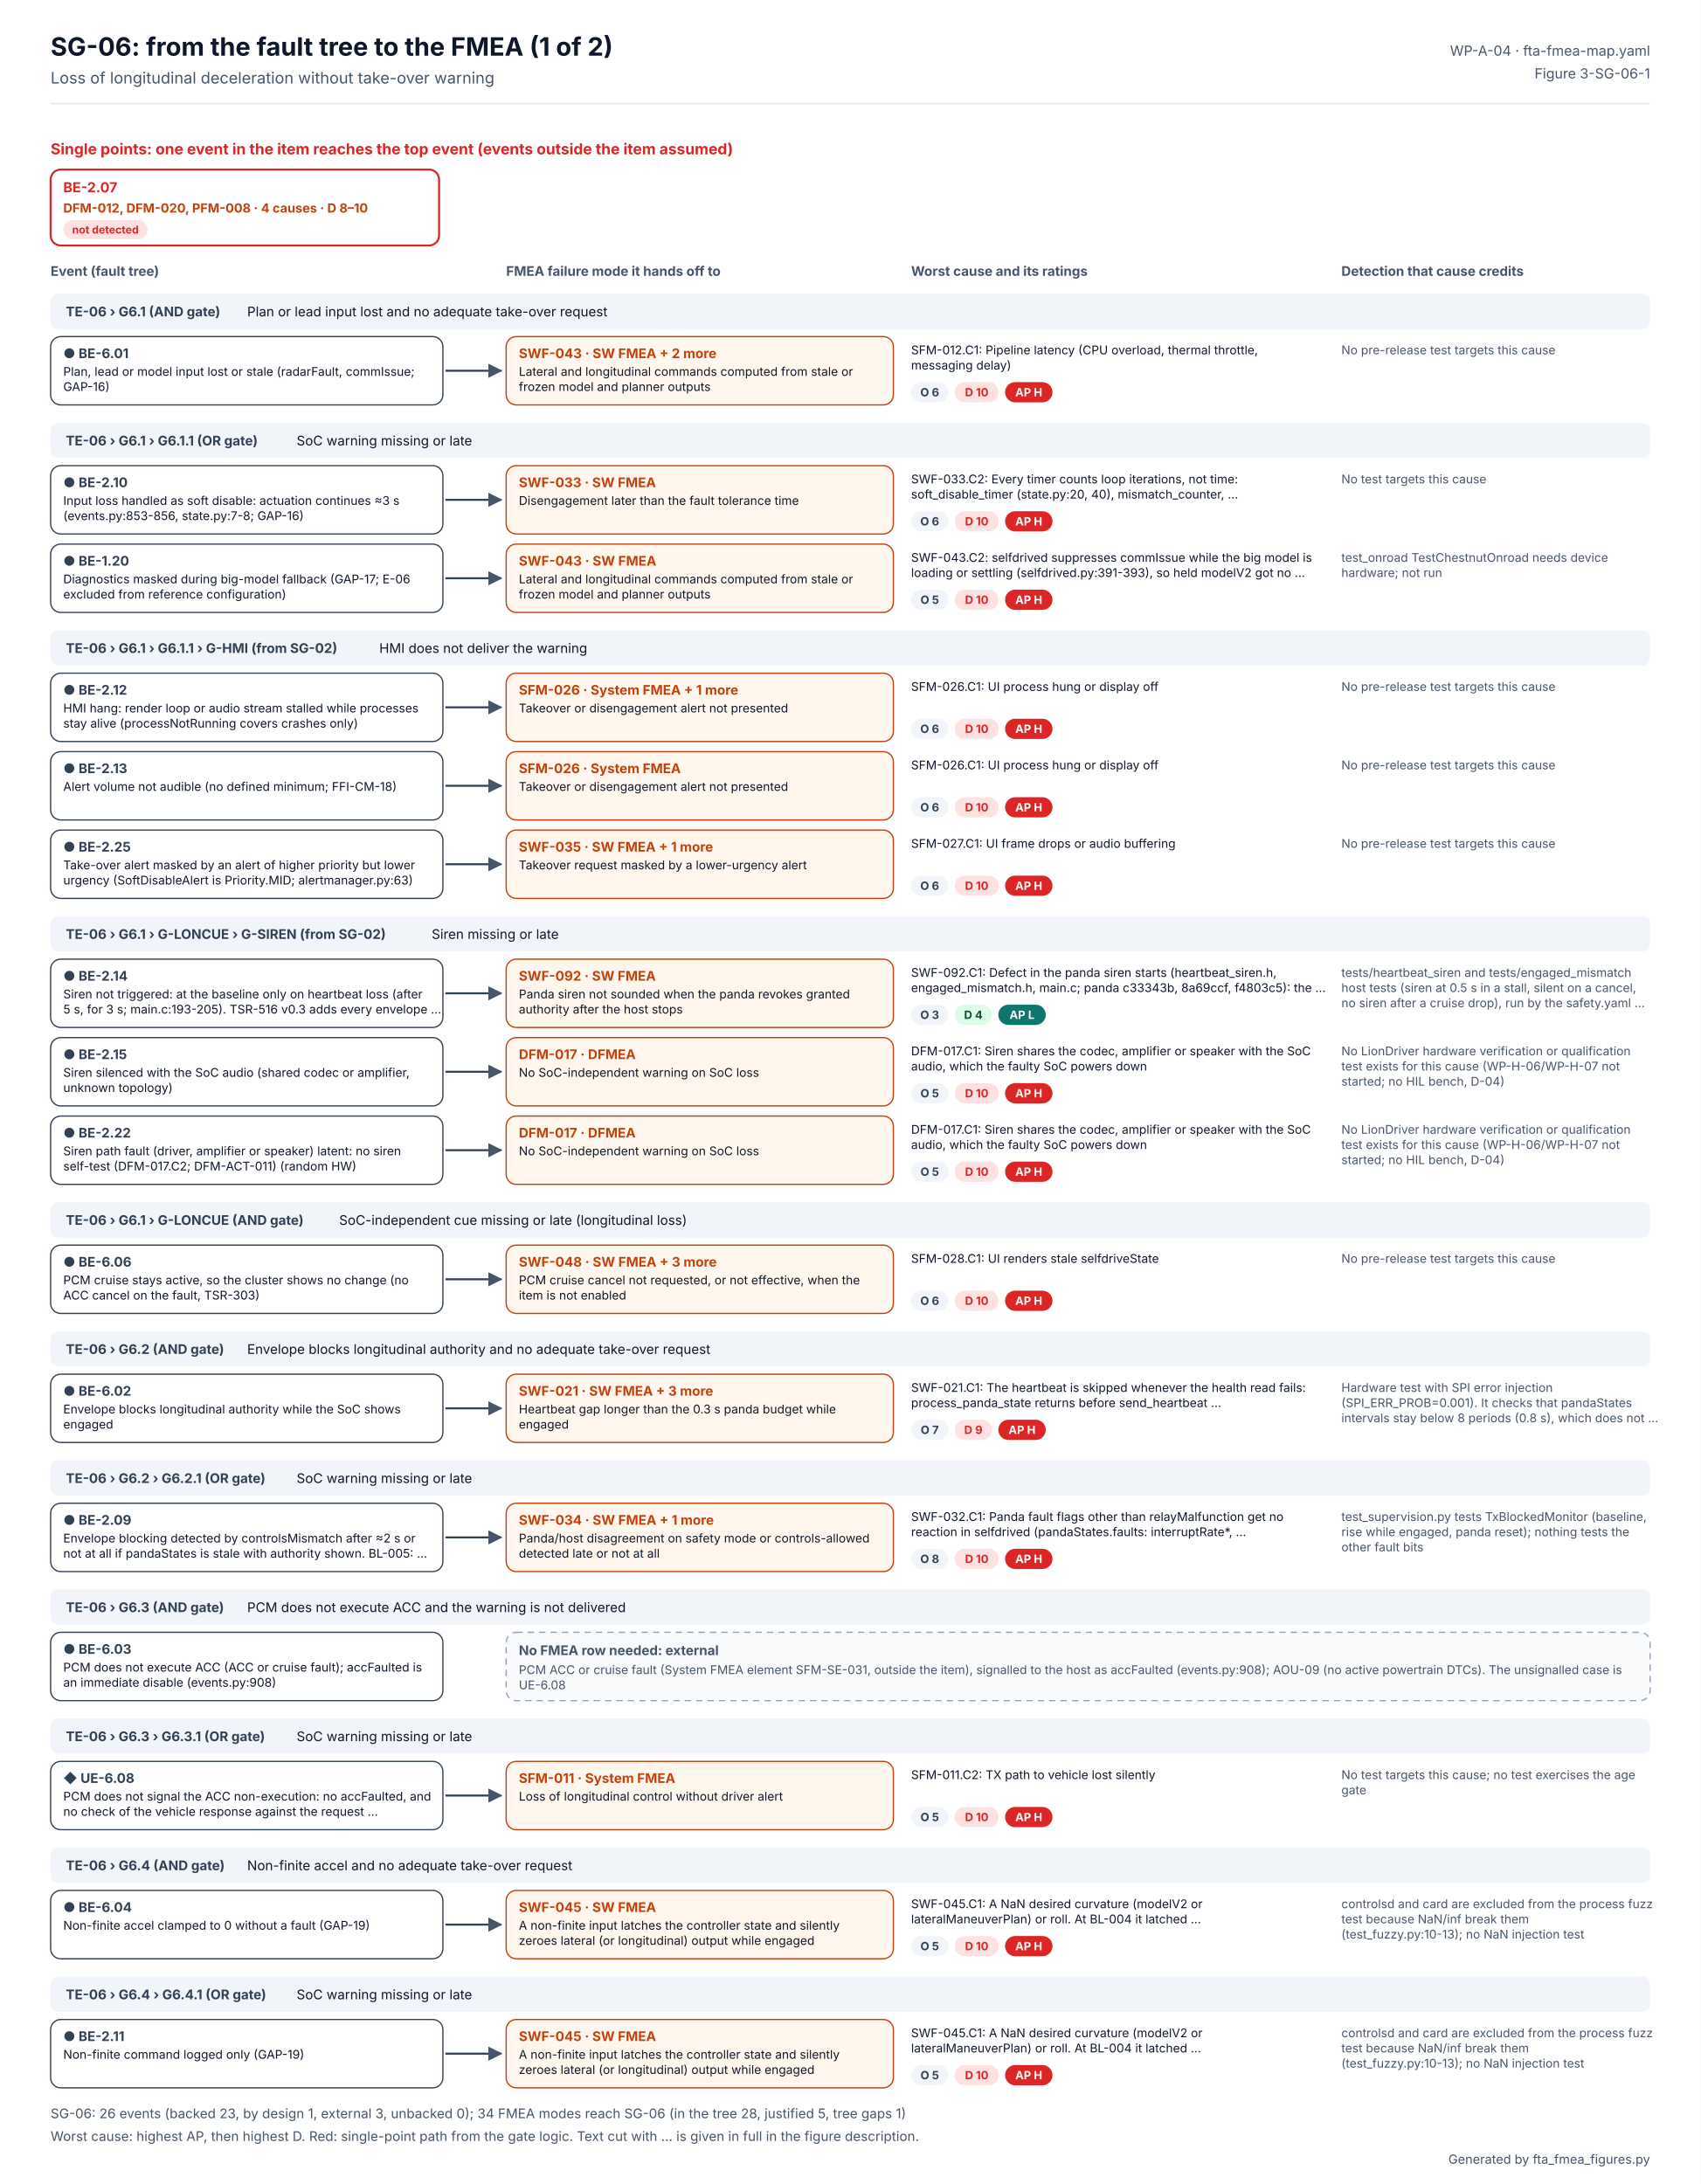
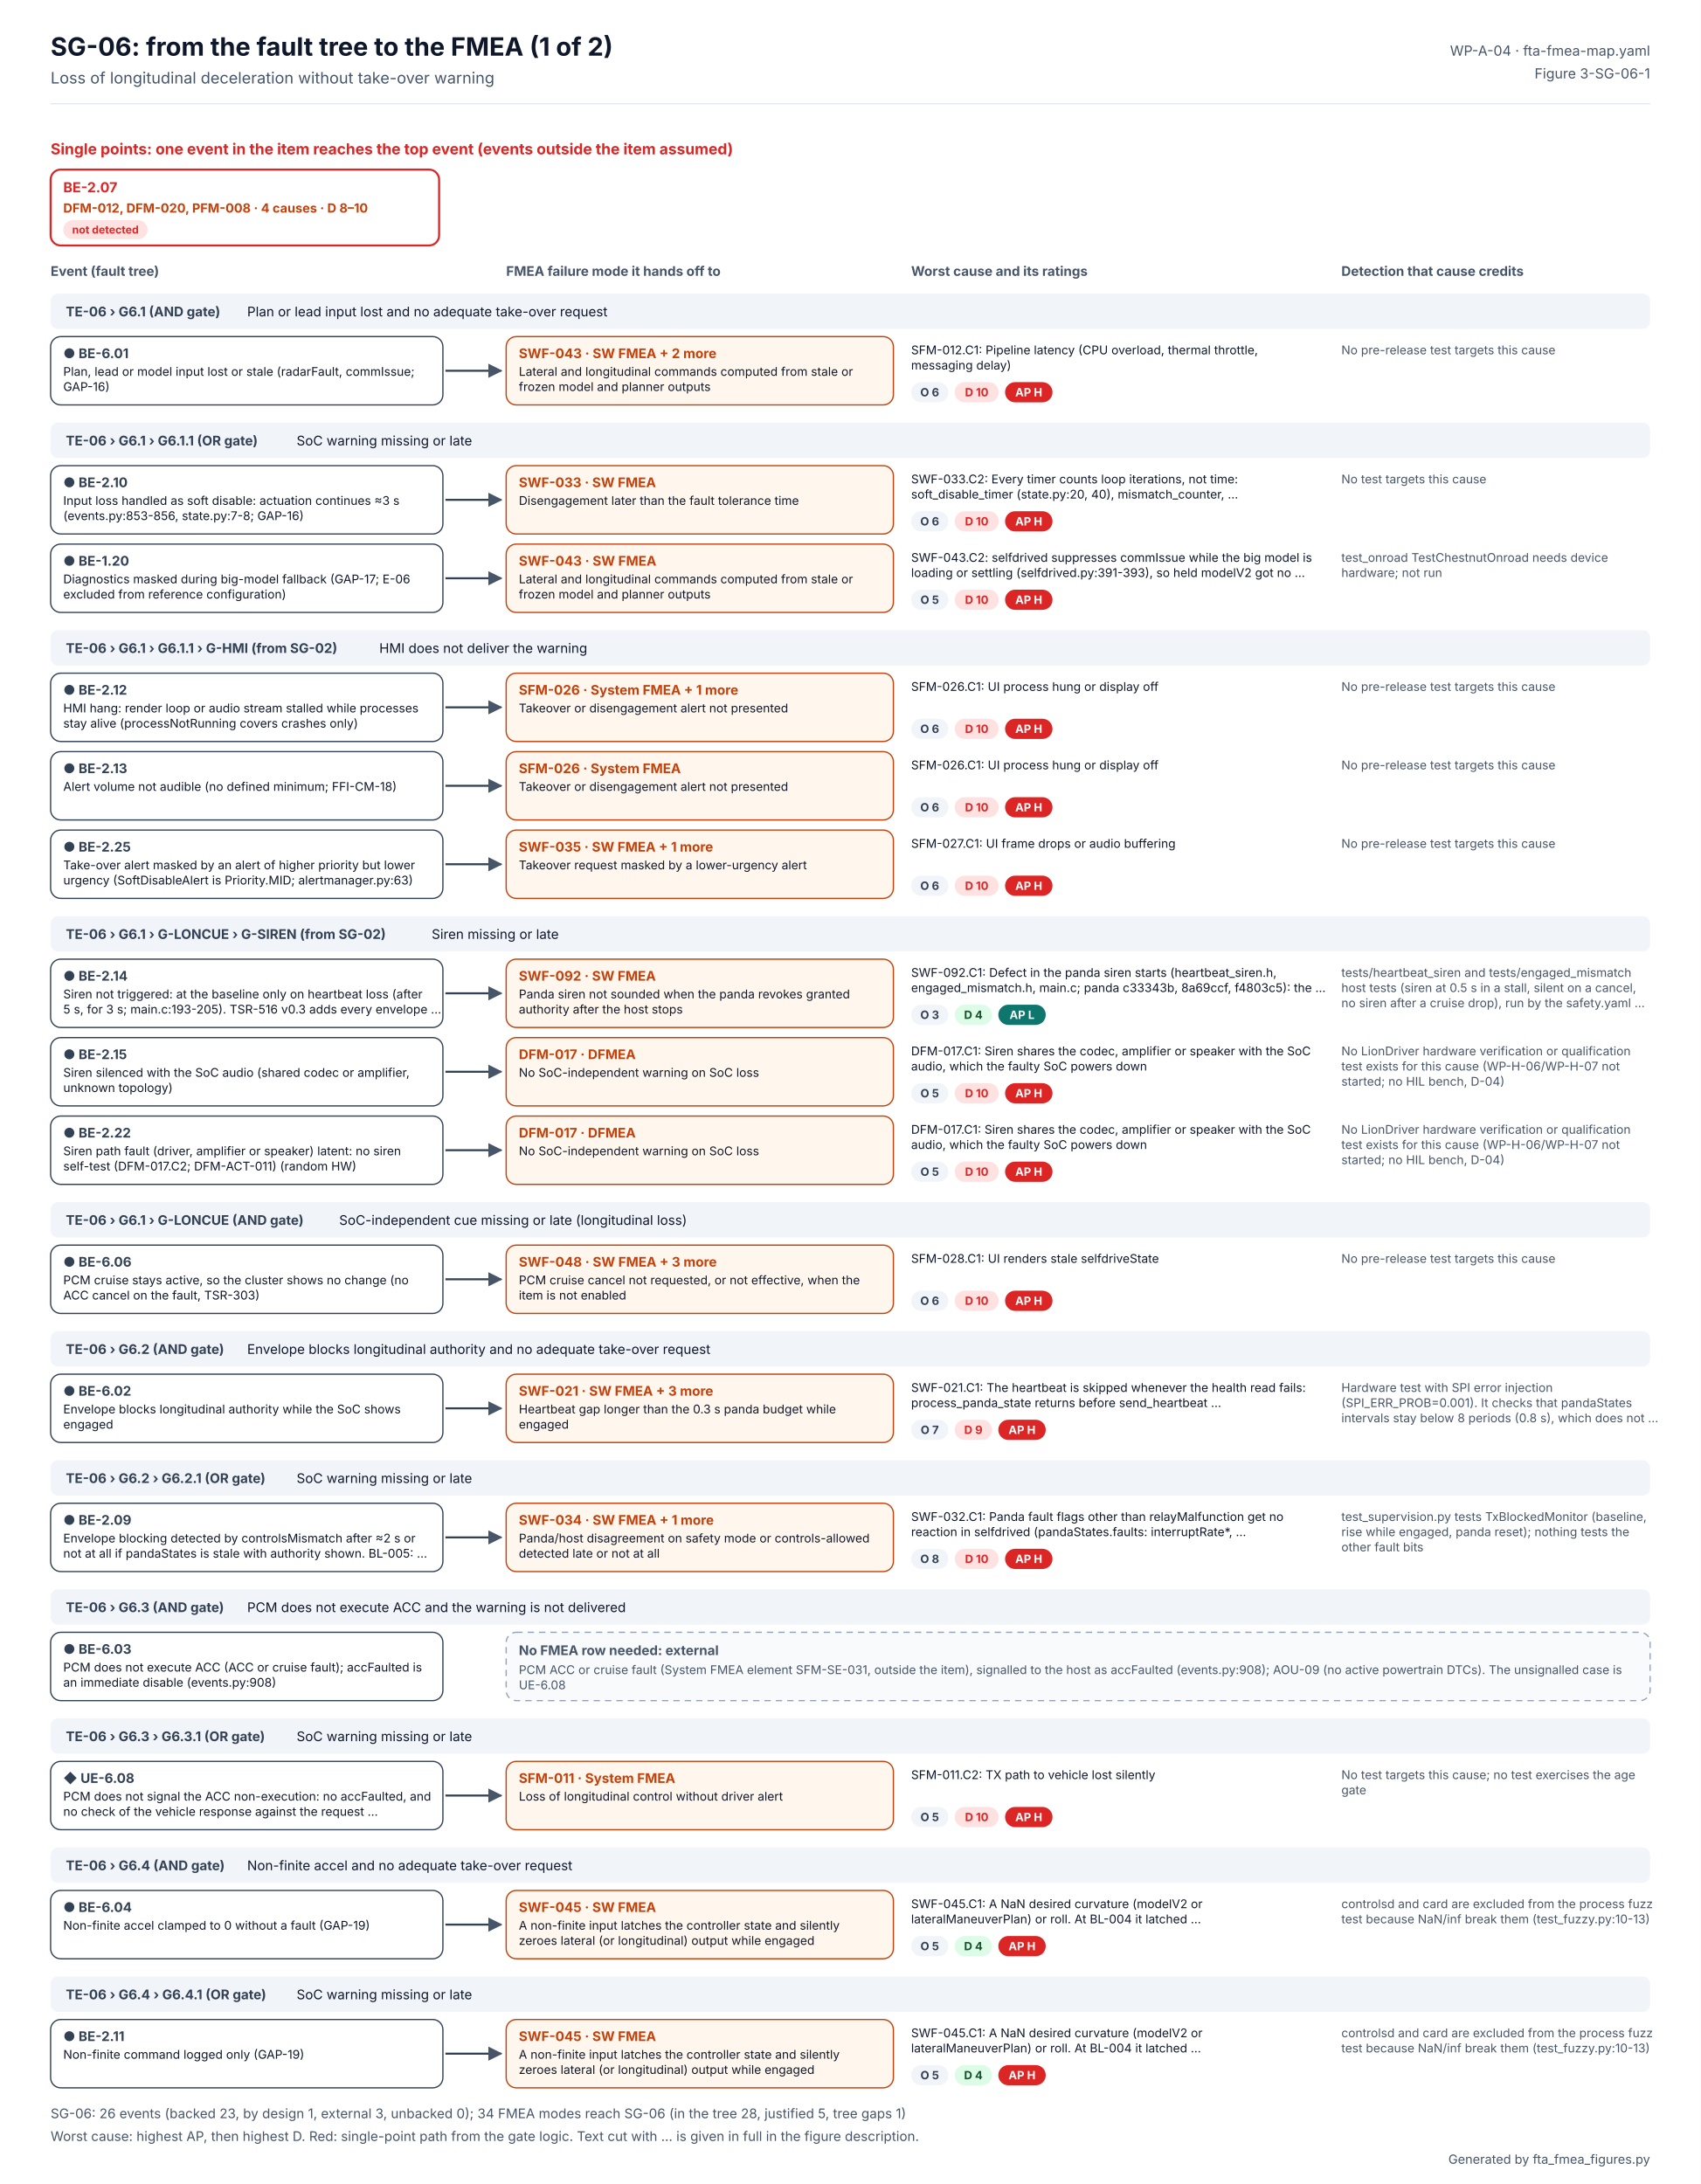
<svg xmlns="http://www.w3.org/2000/svg" width="1344" height="1726" viewBox="0 0 1344 1726" font-family="Inter, 'Segoe UI', Helvetica, Arial, sans-serif" role="img" aria-labelledby="t d">
  <defs>
    <marker id="ab" viewBox="0 0 10 10" refX="9" refY="5" markerWidth="7" markerHeight="7" orient="auto">
      <path d="M0 0L10 5L0 10z" fill="#2563EB" />
    </marker>
    <marker id="ao" viewBox="0 0 10 10" refX="9" refY="5" markerWidth="7" markerHeight="7" orient="auto">
      <path d="M0 0L10 5L0 10z" fill="#C2410C" />
    </marker>
    <marker id="ag" viewBox="0 0 10 10" refX="9" refY="5" markerWidth="7" markerHeight="7" orient="auto">
      <path d="M0 0L10 5L0 10z" fill="#475569" />
    </marker>
  </defs>
  <rect width="1344" height="1726" fill="#FFFFFF" />
  <text x="40" y="44" font-size="20" fill="#0F172A" font-weight="700">SG-06: from the fault tree to the FMEA (1 of 2)</text>
  <text x="40" y="66" font-size="12.5" fill="#475569">Loss of longitudinal deceleration without take-over warning</text>
  <text x="1304" y="44" font-size="11" fill="#475569" text-anchor="end">WP-A-04 · fta-fmea-map.yaml</text>
  <text x="1304" y="62" font-size="11" fill="#475569" text-anchor="end">Figure 3-SG-06-1</text>
  <line x1="40" y1="82" x2="1304" y2="82" stroke="#E2E8F0" />
  <text x="40" y="122" font-size="12" fill="#DC2626" font-weight="700">Single points: one event in the item reaches the top event (events outside the item assumed)</text>
  <rect x="40" y="134" width="307" height="60" rx="8" fill="#FFFFFF" stroke="#DC2626" stroke-width="1.6" />
  <text x="50" y="152" font-size="11" fill="#DC2626" font-weight="700">BE-2.07</text>
  <text x="50" y="168" font-size="10" fill="#C2410C" font-weight="700">DFM-012, DFM-020, PFM-008 · 4 causes · D 8–10</text>
  <rect x="50" y="174" width="66.6" height="15" rx="7.5" fill="#FEE2E2" />
  <text x="83.309" y="184.56" font-size="8.5" fill="#DC2626" font-weight="700" text-anchor="middle">not detected</text>
  <text x="40" y="218" font-size="10.5" fill="#475569" font-weight="700">Event (fault tree)</text>
  <text x="400" y="218" font-size="10.5" fill="#475569" font-weight="700">FMEA failure mode it hands off to</text>
  <text x="720" y="218" font-size="10.5" fill="#475569" font-weight="700">Worst cause and its ratings</text>
  <text x="1060" y="218" font-size="10.5" fill="#475569" font-weight="700">Detection that cause credits</text>
  <rect x="40" y="232" width="1264" height="28" rx="6" fill="#F1F5F9" />
  <text x="52" y="250" font-size="10.5" fill="#334155" font-weight="700">TE-06 › G6.1 (AND gate)</text>
  <text x="195.334" y="250" font-size="10.5" fill="#0F172A">Plan or lead input lost and no adequate take-over request</text>
  <rect x="40" y="266" width="310" height="54" rx="8" fill="#FFFFFF" stroke="#334155" stroke-width="1" />
  <text x="50" y="283" font-size="10.5" fill="#334155" font-weight="700">● BE-6.01</text>
  <text x="50" y="297" font-size="9.5" fill="#0F172A">Plan, lead or model input lost or stale (radarFault, commIssue;</text>
  <text x="50" y="309" font-size="9.5" fill="#0F172A">GAP-16)</text>
  <g>
    <animate attributeName="opacity" values="0.2;0.2;1;1" keyTimes="0;0.08;0.14;1" dur="6s" repeatCount="indefinite" />
    <path d="M352 293 H396" stroke="#334155" stroke-width="1.6" marker-end="url(#ag)" />
    <rect x="400" y="266" width="306" height="54" rx="8" fill="#FFF7ED" stroke="#C2410C" />
    <text x="410" y="283" font-size="10.5" fill="#C2410C" font-weight="700">SWF-043 · SW FMEA  + 2 more</text>
    <text x="410" y="297" font-size="9.5" fill="#0F172A">Lateral and longitudinal commands computed from stale or</text>
    <text x="410" y="309" font-size="9.5" fill="#0F172A">frozen model and planner outputs</text>
    <text x="720" y="280" font-size="9.5" fill="#0F172A">SFM-012.C1: Pipeline latency (CPU overload, thermal throttle,</text>
    <text x="720" y="292" font-size="9.5" fill="#0F172A">messaging delay)</text>
    <rect x="720" y="302" width="29.5" height="16" rx="8" fill="#F1F5F9" />
    <text x="734.727" y="313.24" font-size="9" fill="#334155" font-weight="700" text-anchor="middle">O 6</text>
    <rect x="754.455" y="302" width="34.8" height="16" rx="8" fill="#FEE2E2" />
    <text x="771.853" y="313.24" font-size="9" fill="#DC2626" font-weight="700" text-anchor="middle">D 10</text>
    <rect x="794.252" y="302" width="37.5" height="16" rx="8" fill="#DC2626" />
    <text x="812.986" y="313.24" font-size="9" fill="#FFFFFF" font-weight="700" text-anchor="middle">AP H</text>
    <text x="1060" y="280" font-size="9.5" fill="#475569">No pre-release test targets this cause</text>
  </g>
  <rect x="40" y="334" width="1264" height="28" rx="6" fill="#F1F5F9" />
  <text x="52" y="352" font-size="10.5" fill="#334155" font-weight="700">TE-06 › G6.1 › G6.1.1 (OR gate)</text>
  <text x="234.4" y="352" font-size="10.5" fill="#0F172A">SoC warning missing or late</text>
  <rect x="40" y="368" width="310" height="54" rx="8" fill="#FFFFFF" stroke="#334155" stroke-width="1" />
  <text x="50" y="385" font-size="10.5" fill="#334155" font-weight="700">● BE-2.10</text>
  <text x="50" y="399" font-size="9.5" fill="#0F172A">Input loss handled as soft disable: actuation continues ≈3 s</text>
  <text x="50" y="411" font-size="9.5" fill="#0F172A">(events.py:853-856, state.py:7-8; GAP-16)</text>
  <g>
    <animate attributeName="opacity" values="0.2;0.2;1;1" keyTimes="0;0.20;0.26;1" dur="6s" repeatCount="indefinite" />
    <path d="M352 395 H396" stroke="#334155" stroke-width="1.6" marker-end="url(#ag)" />
    <rect x="400" y="368" width="306" height="54" rx="8" fill="#FFF7ED" stroke="#C2410C" />
    <text x="410" y="385" font-size="10.5" fill="#C2410C" font-weight="700">SWF-033 · SW FMEA</text>
    <text x="410" y="399" font-size="9.5" fill="#0F172A">Disengagement later than the fault tolerance time</text>
    <text x="720" y="382" font-size="9.5" fill="#0F172A">SWF-033.C2: Every timer counts loop iterations, not time:</text>
    <text x="720" y="394" font-size="9.5" fill="#0F172A">soft_disable_timer (state.py:20, 40), mismatch_counter, …</text>
    <rect x="720" y="404" width="29.5" height="16" rx="8" fill="#F1F5F9" />
    <text x="734.727" y="415.24" font-size="9" fill="#334155" font-weight="700" text-anchor="middle">O 6</text>
    <rect x="754.455" y="404" width="34.8" height="16" rx="8" fill="#FEE2E2" />
    <text x="771.853" y="415.24" font-size="9" fill="#DC2626" font-weight="700" text-anchor="middle">D 10</text>
    <rect x="794.252" y="404" width="37.5" height="16" rx="8" fill="#DC2626" />
    <text x="812.986" y="415.24" font-size="9" fill="#FFFFFF" font-weight="700" text-anchor="middle">AP H</text>
    <text x="1060" y="382" font-size="9.5" fill="#475569">No test targets this cause</text>
  </g>
  <rect x="40" y="430" width="310" height="54" rx="8" fill="#FFFFFF" stroke="#334155" stroke-width="1" />
  <text x="50" y="447" font-size="10.5" fill="#334155" font-weight="700">● BE-1.20</text>
  <text x="50" y="461" font-size="9.5" fill="#0F172A">Diagnostics masked during big-model fallback (GAP-17; E-06</text>
  <text x="50" y="473" font-size="9.5" fill="#0F172A">excluded from reference configuration)</text>
  <g>
    <animate attributeName="opacity" values="0.2;0.2;1;1" keyTimes="0;0.32;0.38;1" dur="6s" repeatCount="indefinite" />
    <path d="M352 457 H396" stroke="#334155" stroke-width="1.6" marker-end="url(#ag)" />
    <rect x="400" y="430" width="306" height="54" rx="8" fill="#FFF7ED" stroke="#C2410C" />
    <text x="410" y="447" font-size="10.5" fill="#C2410C" font-weight="700">SWF-043 · SW FMEA</text>
    <text x="410" y="461" font-size="9.5" fill="#0F172A">Lateral and longitudinal commands computed from stale or</text>
    <text x="410" y="473" font-size="9.5" fill="#0F172A">frozen model and planner outputs</text>
    <text x="720" y="444" font-size="9.5" fill="#0F172A">SWF-043.C2: selfdrived suppresses commIssue while the big model is</text>
    <text x="720" y="456" font-size="9.5" fill="#0F172A">loading or settling (selfdrived.py:391-393), so held modelV2 got no …</text>
    <rect x="720" y="466" width="29.5" height="16" rx="8" fill="#F1F5F9" />
    <text x="734.727" y="477.24" font-size="9" fill="#334155" font-weight="700" text-anchor="middle">O 5</text>
    <rect x="754.455" y="466" width="34.8" height="16" rx="8" fill="#FEE2E2" />
    <text x="771.853" y="477.24" font-size="9" fill="#DC2626" font-weight="700" text-anchor="middle">D 10</text>
    <rect x="794.252" y="466" width="37.5" height="16" rx="8" fill="#DC2626" />
    <text x="812.986" y="477.24" font-size="9" fill="#FFFFFF" font-weight="700" text-anchor="middle">AP H</text>
    <text x="1060" y="444" font-size="9.5" fill="#475569">test_onroad TestChestnutOnroad needs device</text>
    <text x="1060" y="456" font-size="9.5" fill="#475569">hardware; not run</text>
  </g>
  <rect x="40" y="498" width="1264" height="28" rx="6" fill="#F1F5F9" />
  <text x="52" y="516" font-size="10.5" fill="#334155" font-weight="700">TE-06 › G6.1 › G6.1.1 › G-HMI (from SG-02)</text>
  <text x="299.733" y="516" font-size="10.5" fill="#0F172A">HMI does not deliver the warning</text>
  <rect x="40" y="532" width="310" height="54" rx="8" fill="#FFFFFF" stroke="#334155" stroke-width="1" />
  <text x="50" y="549" font-size="10.5" fill="#334155" font-weight="700">● BE-2.12</text>
  <text x="50" y="563" font-size="9.5" fill="#0F172A">HMI hang: render loop or audio stream stalled while processes</text>
  <text x="50" y="575" font-size="9.5" fill="#0F172A">stay alive (processNotRunning covers crashes only)</text>
  <g>
    <animate attributeName="opacity" values="0.2;0.2;1;1" keyTimes="0;0.44;0.50;1" dur="6s" repeatCount="indefinite" />
    <path d="M352 559 H396" stroke="#334155" stroke-width="1.6" marker-end="url(#ag)" />
    <rect x="400" y="532" width="306" height="54" rx="8" fill="#FFF7ED" stroke="#C2410C" />
    <text x="410" y="549" font-size="10.5" fill="#C2410C" font-weight="700">SFM-026 · System FMEA  + 1 more</text>
    <text x="410" y="563" font-size="9.5" fill="#0F172A">Takeover or disengagement alert not presented</text>
    <text x="720" y="546" font-size="9.5" fill="#0F172A">SFM-026.C1: UI process hung or display off</text>
    <rect x="720" y="568" width="29.5" height="16" rx="8" fill="#F1F5F9" />
    <text x="734.727" y="579.24" font-size="9" fill="#334155" font-weight="700" text-anchor="middle">O 6</text>
    <rect x="754.455" y="568" width="34.8" height="16" rx="8" fill="#FEE2E2" />
    <text x="771.853" y="579.24" font-size="9" fill="#DC2626" font-weight="700" text-anchor="middle">D 10</text>
    <rect x="794.252" y="568" width="37.5" height="16" rx="8" fill="#DC2626" />
    <text x="812.986" y="579.24" font-size="9" fill="#FFFFFF" font-weight="700" text-anchor="middle">AP H</text>
    <text x="1060" y="546" font-size="9.5" fill="#475569">No pre-release test targets this cause</text>
  </g>
  <rect x="40" y="594" width="310" height="54" rx="8" fill="#FFFFFF" stroke="#334155" stroke-width="1" />
  <text x="50" y="611" font-size="10.5" fill="#334155" font-weight="700">● BE-2.13</text>
  <text x="50" y="625" font-size="9.5" fill="#0F172A">Alert volume not audible (no defined minimum; FFI-CM-18)</text>
  <g>
    <animate attributeName="opacity" values="0.2;0.2;1;1" keyTimes="0;0.56;0.62;1" dur="6s" repeatCount="indefinite" />
    <path d="M352 621 H396" stroke="#334155" stroke-width="1.6" marker-end="url(#ag)" />
    <rect x="400" y="594" width="306" height="54" rx="8" fill="#FFF7ED" stroke="#C2410C" />
    <text x="410" y="611" font-size="10.5" fill="#C2410C" font-weight="700">SFM-026 · System FMEA</text>
    <text x="410" y="625" font-size="9.5" fill="#0F172A">Takeover or disengagement alert not presented</text>
    <text x="720" y="608" font-size="9.5" fill="#0F172A">SFM-026.C1: UI process hung or display off</text>
    <rect x="720" y="630" width="29.5" height="16" rx="8" fill="#F1F5F9" />
    <text x="734.727" y="641.24" font-size="9" fill="#334155" font-weight="700" text-anchor="middle">O 6</text>
    <rect x="754.455" y="630" width="34.8" height="16" rx="8" fill="#FEE2E2" />
    <text x="771.853" y="641.24" font-size="9" fill="#DC2626" font-weight="700" text-anchor="middle">D 10</text>
    <rect x="794.252" y="630" width="37.5" height="16" rx="8" fill="#DC2626" />
    <text x="812.986" y="641.24" font-size="9" fill="#FFFFFF" font-weight="700" text-anchor="middle">AP H</text>
    <text x="1060" y="608" font-size="9.5" fill="#475569">No pre-release test targets this cause</text>
  </g>
  <rect x="40" y="656" width="310" height="54" rx="8" fill="#FFFFFF" stroke="#334155" stroke-width="1" />
  <text x="50" y="673" font-size="10.5" fill="#334155" font-weight="700">● BE-2.25</text>
  <text x="50" y="687" font-size="9.5" fill="#0F172A">Take-over alert masked by an alert of higher priority but lower</text>
  <text x="50" y="699" font-size="9.5" fill="#0F172A">urgency (SoftDisableAlert is Priority.MID; alertmanager.py:63)</text>
  <g>
    <animate attributeName="opacity" values="0.2;0.2;1;1" keyTimes="0;0.68;0.74;1" dur="6s" repeatCount="indefinite" />
    <path d="M352 683 H396" stroke="#334155" stroke-width="1.6" marker-end="url(#ag)" />
    <rect x="400" y="656" width="306" height="54" rx="8" fill="#FFF7ED" stroke="#C2410C" />
    <text x="410" y="673" font-size="10.5" fill="#C2410C" font-weight="700">SWF-035 · SW FMEA  + 1 more</text>
    <text x="410" y="687" font-size="9.5" fill="#0F172A">Takeover request masked by a lower-urgency alert</text>
    <text x="720" y="670" font-size="9.5" fill="#0F172A">SFM-027.C1: UI frame drops or audio buffering</text>
    <rect x="720" y="692" width="29.5" height="16" rx="8" fill="#F1F5F9" />
    <text x="734.727" y="703.24" font-size="9" fill="#334155" font-weight="700" text-anchor="middle">O 6</text>
    <rect x="754.455" y="692" width="34.8" height="16" rx="8" fill="#FEE2E2" />
    <text x="771.853" y="703.24" font-size="9" fill="#DC2626" font-weight="700" text-anchor="middle">D 10</text>
    <rect x="794.252" y="692" width="37.5" height="16" rx="8" fill="#DC2626" />
    <text x="812.986" y="703.24" font-size="9" fill="#FFFFFF" font-weight="700" text-anchor="middle">AP H</text>
    <text x="1060" y="670" font-size="9.5" fill="#475569">No pre-release test targets this cause</text>
  </g>
  <rect x="40" y="724" width="1264" height="28" rx="6" fill="#F1F5F9" />
  <text x="52" y="742" font-size="10.5" fill="#334155" font-weight="700">TE-06 › G6.1 › G-LONCUE › G-SIREN (from SG-02)</text>
  <text x="341.137" y="742" font-size="10.5" fill="#0F172A">Siren missing or late</text>
  <rect x="40" y="758" width="310" height="54" rx="8" fill="#FFFFFF" stroke="#334155" stroke-width="1" />
  <text x="50" y="775" font-size="10.5" fill="#334155" font-weight="700">● BE-2.14</text>
  <text x="50" y="789" font-size="9.5" fill="#0F172A">Siren not triggered: at the baseline only on heartbeat loss (after</text>
  <text x="50" y="801" font-size="9.5" fill="#0F172A">5 s, for 3 s; main.c:193-205). TSR-516 v0.3 adds every envelope …</text>
  <g>
    <animate attributeName="opacity" values="0.2;0.2;1;1" keyTimes="0;0.08;0.14;1" dur="6s" repeatCount="indefinite" />
    <path d="M352 785 H396" stroke="#334155" stroke-width="1.6" marker-end="url(#ag)" />
    <rect x="400" y="758" width="306" height="54" rx="8" fill="#FFF7ED" stroke="#C2410C" />
    <text x="410" y="775" font-size="10.5" fill="#C2410C" font-weight="700">SWF-092 · SW FMEA</text>
    <text x="410" y="789" font-size="9.5" fill="#0F172A">Panda siren not sounded when the panda revokes granted</text>
    <text x="410" y="801" font-size="9.5" fill="#0F172A">authority after the host stops</text>
    <text x="720" y="772" font-size="9.5" fill="#0F172A">SWF-092.C1: Defect in the panda siren starts (heartbeat_siren.h,</text>
    <text x="720" y="784" font-size="9.5" fill="#0F172A">engaged_mismatch.h, main.c; panda c33343b, 8a69ccf, f4803c5): the …</text>
    <rect x="720" y="794" width="29.5" height="16" rx="8" fill="#F1F5F9" />
    <text x="734.727" y="805.24" font-size="9" fill="#334155" font-weight="700" text-anchor="middle">O 3</text>
    <rect x="754.455" y="794" width="29.5" height="16" rx="8" fill="#DCFCE7" />
    <text x="769.182" y="805.24" font-size="9" fill="#14532D" font-weight="700" text-anchor="middle">D 4</text>
    <rect x="788.91" y="794" width="37.5" height="16" rx="8" fill="#0F766E" />
    <text x="807.644" y="805.24" font-size="9" fill="#FFFFFF" font-weight="700" text-anchor="middle">AP L</text>
    <text x="1060" y="772" font-size="9.5" fill="#475569">tests/heartbeat_siren and tests/engaged_mismatch</text>
    <text x="1060" y="784" font-size="9.5" fill="#475569">host tests (siren at 0.5 s in a stall, silent on a cancel,</text>
    <text x="1060" y="796" font-size="9.5" fill="#475569">no siren after a cruise drop), run by the safety.yaml …</text>
  </g>
  <rect x="40" y="820" width="310" height="54" rx="8" fill="#FFFFFF" stroke="#334155" stroke-width="1" />
  <text x="50" y="837" font-size="10.5" fill="#334155" font-weight="700">● BE-2.15</text>
  <text x="50" y="851" font-size="9.5" fill="#0F172A">Siren silenced with the SoC audio (shared codec or amplifier,</text>
  <text x="50" y="863" font-size="9.5" fill="#0F172A">unknown topology)</text>
  <g>
    <animate attributeName="opacity" values="0.2;0.2;1;1" keyTimes="0;0.20;0.26;1" dur="6s" repeatCount="indefinite" />
    <path d="M352 847 H396" stroke="#334155" stroke-width="1.6" marker-end="url(#ag)" />
    <rect x="400" y="820" width="306" height="54" rx="8" fill="#FFF7ED" stroke="#C2410C" />
    <text x="410" y="837" font-size="10.5" fill="#C2410C" font-weight="700">DFM-017 · DFMEA</text>
    <text x="410" y="851" font-size="9.5" fill="#0F172A">No SoC-independent warning on SoC loss</text>
    <text x="720" y="834" font-size="9.5" fill="#0F172A">DFM-017.C1: Siren shares the codec, amplifier or speaker with the SoC</text>
    <text x="720" y="846" font-size="9.5" fill="#0F172A">audio, which the faulty SoC powers down</text>
    <rect x="720" y="856" width="29.5" height="16" rx="8" fill="#F1F5F9" />
    <text x="734.727" y="867.24" font-size="9" fill="#334155" font-weight="700" text-anchor="middle">O 5</text>
    <rect x="754.455" y="856" width="34.8" height="16" rx="8" fill="#FEE2E2" />
    <text x="771.853" y="867.24" font-size="9" fill="#DC2626" font-weight="700" text-anchor="middle">D 10</text>
    <rect x="794.252" y="856" width="37.5" height="16" rx="8" fill="#DC2626" />
    <text x="812.986" y="867.24" font-size="9" fill="#FFFFFF" font-weight="700" text-anchor="middle">AP H</text>
    <text x="1060" y="834" font-size="9.5" fill="#475569">No LionDriver hardware verification or qualification</text>
    <text x="1060" y="846" font-size="9.5" fill="#475569">test exists for this cause (WP-H-06/WP-H-07 not</text>
    <text x="1060" y="858" font-size="9.5" fill="#475569">started; no HIL bench, D-04)</text>
  </g>
  <rect x="40" y="882" width="310" height="54" rx="8" fill="#FFFFFF" stroke="#334155" stroke-width="1" />
  <text x="50" y="899" font-size="10.5" fill="#334155" font-weight="700">● BE-2.22</text>
  <text x="50" y="913" font-size="9.5" fill="#0F172A">Siren path fault (driver, amplifier or speaker) latent: no siren</text>
  <text x="50" y="925" font-size="9.5" fill="#0F172A">self-test (DFM-017.C2; DFM-ACT-011) (random HW)</text>
  <g>
    <animate attributeName="opacity" values="0.2;0.2;1;1" keyTimes="0;0.32;0.38;1" dur="6s" repeatCount="indefinite" />
    <path d="M352 909 H396" stroke="#334155" stroke-width="1.6" marker-end="url(#ag)" />
    <rect x="400" y="882" width="306" height="54" rx="8" fill="#FFF7ED" stroke="#C2410C" />
    <text x="410" y="899" font-size="10.5" fill="#C2410C" font-weight="700">DFM-017 · DFMEA</text>
    <text x="410" y="913" font-size="9.5" fill="#0F172A">No SoC-independent warning on SoC loss</text>
    <text x="720" y="896" font-size="9.5" fill="#0F172A">DFM-017.C1: Siren shares the codec, amplifier or speaker with the SoC</text>
    <text x="720" y="908" font-size="9.5" fill="#0F172A">audio, which the faulty SoC powers down</text>
    <rect x="720" y="918" width="29.5" height="16" rx="8" fill="#F1F5F9" />
    <text x="734.727" y="929.24" font-size="9" fill="#334155" font-weight="700" text-anchor="middle">O 5</text>
    <rect x="754.455" y="918" width="34.8" height="16" rx="8" fill="#FEE2E2" />
    <text x="771.853" y="929.24" font-size="9" fill="#DC2626" font-weight="700" text-anchor="middle">D 10</text>
    <rect x="794.252" y="918" width="37.5" height="16" rx="8" fill="#DC2626" />
    <text x="812.986" y="929.24" font-size="9" fill="#FFFFFF" font-weight="700" text-anchor="middle">AP H</text>
    <text x="1060" y="896" font-size="9.5" fill="#475569">No LionDriver hardware verification or qualification</text>
    <text x="1060" y="908" font-size="9.5" fill="#475569">test exists for this cause (WP-H-06/WP-H-07 not</text>
    <text x="1060" y="920" font-size="9.5" fill="#475569">started; no HIL bench, D-04)</text>
  </g>
  <rect x="40" y="950" width="1264" height="28" rx="6" fill="#F1F5F9" />
  <text x="52" y="968" font-size="10.5" fill="#334155" font-weight="700">TE-06 › G6.1 › G-LONCUE (AND gate)</text>
  <text x="268.013" y="968" font-size="10.5" fill="#0F172A">SoC-independent cue missing or late (longitudinal loss)</text>
  <rect x="40" y="984" width="310" height="54" rx="8" fill="#FFFFFF" stroke="#334155" stroke-width="1" />
  <text x="50" y="1001" font-size="10.5" fill="#334155" font-weight="700">● BE-6.06</text>
  <text x="50" y="1015" font-size="9.5" fill="#0F172A">PCM cruise stays active, so the cluster shows no change (no</text>
  <text x="50" y="1027" font-size="9.5" fill="#0F172A">ACC cancel on the fault, TSR-303)</text>
  <g>
    <animate attributeName="opacity" values="0.2;0.2;1;1" keyTimes="0;0.44;0.50;1" dur="6s" repeatCount="indefinite" />
    <path d="M352 1011 H396" stroke="#334155" stroke-width="1.6" marker-end="url(#ag)" />
    <rect x="400" y="984" width="306" height="54" rx="8" fill="#FFF7ED" stroke="#C2410C" />
    <text x="410" y="1001" font-size="10.5" fill="#C2410C" font-weight="700">SWF-048 · SW FMEA  + 3 more</text>
    <text x="410" y="1015" font-size="9.5" fill="#0F172A">PCM cruise cancel not requested, or not effective, when the</text>
    <text x="410" y="1027" font-size="9.5" fill="#0F172A">item is not enabled</text>
    <text x="720" y="998" font-size="9.5" fill="#0F172A">SFM-028.C1: UI renders stale selfdriveState</text>
    <rect x="720" y="1020" width="29.5" height="16" rx="8" fill="#F1F5F9" />
    <text x="734.727" y="1031.24" font-size="9" fill="#334155" font-weight="700" text-anchor="middle">O 6</text>
    <rect x="754.455" y="1020" width="34.8" height="16" rx="8" fill="#FEE2E2" />
    <text x="771.853" y="1031.24" font-size="9" fill="#DC2626" font-weight="700" text-anchor="middle">D 10</text>
    <rect x="794.252" y="1020" width="37.5" height="16" rx="8" fill="#DC2626" />
    <text x="812.986" y="1031.24" font-size="9" fill="#FFFFFF" font-weight="700" text-anchor="middle">AP H</text>
    <text x="1060" y="998" font-size="9.5" fill="#475569">No pre-release test targets this cause</text>
  </g>
  <rect x="40" y="1052" width="1264" height="28" rx="6" fill="#F1F5F9" />
  <text x="52" y="1070" font-size="10.5" fill="#334155" font-weight="700">TE-06 › G6.2 (AND gate)</text>
  <text x="195.334" y="1070" font-size="10.5" fill="#0F172A">Envelope blocks longitudinal authority and no adequate take-over request</text>
  <rect x="40" y="1086" width="310" height="54" rx="8" fill="#FFFFFF" stroke="#334155" stroke-width="1" />
  <text x="50" y="1103" font-size="10.5" fill="#334155" font-weight="700">● BE-6.02</text>
  <text x="50" y="1117" font-size="9.5" fill="#0F172A">Envelope blocks longitudinal authority while the SoC shows</text>
  <text x="50" y="1129" font-size="9.5" fill="#0F172A">engaged</text>
  <g>
    <animate attributeName="opacity" values="0.2;0.2;1;1" keyTimes="0;0.56;0.62;1" dur="6s" repeatCount="indefinite" />
    <path d="M352 1113 H396" stroke="#334155" stroke-width="1.6" marker-end="url(#ag)" />
    <rect x="400" y="1086" width="306" height="54" rx="8" fill="#FFF7ED" stroke="#C2410C" />
    <text x="410" y="1103" font-size="10.5" fill="#C2410C" font-weight="700">SWF-021 · SW FMEA  + 3 more</text>
    <text x="410" y="1117" font-size="9.5" fill="#0F172A">Heartbeat gap longer than the 0.3 s panda budget while</text>
    <text x="410" y="1129" font-size="9.5" fill="#0F172A">engaged</text>
    <text x="720" y="1100" font-size="9.5" fill="#0F172A">SWF-021.C1: The heartbeat is skipped whenever the health read fails:</text>
    <text x="720" y="1112" font-size="9.5" fill="#0F172A">process_panda_state returns before send_heartbeat …</text>
    <rect x="720" y="1122" width="29.5" height="16" rx="8" fill="#F1F5F9" />
    <text x="734.727" y="1133.24" font-size="9" fill="#334155" font-weight="700" text-anchor="middle">O 7</text>
    <rect x="754.455" y="1122" width="29.5" height="16" rx="8" fill="#FEE2E2" />
    <text x="769.182" y="1133.24" font-size="9" fill="#DC2626" font-weight="700" text-anchor="middle">D 9</text>
    <rect x="788.91" y="1122" width="37.5" height="16" rx="8" fill="#DC2626" />
    <text x="807.644" y="1133.24" font-size="9" fill="#FFFFFF" font-weight="700" text-anchor="middle">AP H</text>
    <text x="1060" y="1100" font-size="9.5" fill="#475569">Hardware test with SPI error injection</text>
    <text x="1060" y="1112" font-size="9.5" fill="#475569">(SPI_ERR_PROB=0.001). It checks that pandaStates</text>
    <text x="1060" y="1124" font-size="9.5" fill="#475569">intervals stay below 8 periods (0.8 s), which does not …</text>
  </g>
  <rect x="40" y="1154" width="1264" height="28" rx="6" fill="#F1F5F9" />
  <text x="52" y="1172" font-size="10.5" fill="#334155" font-weight="700">TE-06 › G6.2 › G6.2.1 (OR gate)</text>
  <text x="234.4" y="1172" font-size="10.5" fill="#0F172A">SoC warning missing or late</text>
  <rect x="40" y="1188" width="310" height="54" rx="8" fill="#FFFFFF" stroke="#334155" stroke-width="1" />
  <text x="50" y="1205" font-size="10.5" fill="#334155" font-weight="700">● BE-2.09</text>
  <text x="50" y="1219" font-size="9.5" fill="#0F172A">Envelope blocking detected by controlsMismatch after ≈2 s or</text>
  <text x="50" y="1231" font-size="9.5" fill="#0F172A">not at all if pandaStates is stale with authority shown. BL-005: …</text>
  <g>
    <animate attributeName="opacity" values="0.2;0.2;1;1" keyTimes="0;0.68;0.74;1" dur="6s" repeatCount="indefinite" />
    <path d="M352 1215 H396" stroke="#334155" stroke-width="1.6" marker-end="url(#ag)" />
    <rect x="400" y="1188" width="306" height="54" rx="8" fill="#FFF7ED" stroke="#C2410C" />
    <text x="410" y="1205" font-size="10.5" fill="#C2410C" font-weight="700">SWF-034 · SW FMEA  + 1 more</text>
    <text x="410" y="1219" font-size="9.5" fill="#0F172A">Panda/host disagreement on safety mode or controls-allowed</text>
    <text x="410" y="1231" font-size="9.5" fill="#0F172A">detected late or not at all</text>
    <text x="720" y="1202" font-size="9.5" fill="#0F172A">SWF-032.C1: Panda fault flags other than relayMalfunction get no</text>
    <text x="720" y="1214" font-size="9.5" fill="#0F172A">reaction in selfdrived (pandaStates.faults: interruptRate*, …</text>
    <rect x="720" y="1224" width="29.5" height="16" rx="8" fill="#F1F5F9" />
    <text x="734.727" y="1235.24" font-size="9" fill="#334155" font-weight="700" text-anchor="middle">O 8</text>
    <rect x="754.455" y="1224" width="34.8" height="16" rx="8" fill="#FEE2E2" />
    <text x="771.853" y="1235.24" font-size="9" fill="#DC2626" font-weight="700" text-anchor="middle">D 10</text>
    <rect x="794.252" y="1224" width="37.5" height="16" rx="8" fill="#DC2626" />
    <text x="812.986" y="1235.24" font-size="9" fill="#FFFFFF" font-weight="700" text-anchor="middle">AP H</text>
    <text x="1060" y="1202" font-size="9.5" fill="#475569">test_supervision.py tests TxBlockedMonitor (baseline,</text>
    <text x="1060" y="1214" font-size="9.5" fill="#475569">rise while engaged, panda reset); nothing tests the</text>
    <text x="1060" y="1226" font-size="9.5" fill="#475569">other fault bits</text>
  </g>
  <rect x="40" y="1256" width="1264" height="28" rx="6" fill="#F1F5F9" />
  <text x="52" y="1274" font-size="10.5" fill="#334155" font-weight="700">TE-06 › G6.3 (AND gate)</text>
  <text x="195.334" y="1274" font-size="10.5" fill="#0F172A">PCM does not execute ACC and the warning is not delivered</text>
  <rect x="40" y="1290" width="310" height="54" rx="8" fill="#FFFFFF" stroke="#334155" stroke-width="1" />
  <text x="50" y="1307" font-size="10.5" fill="#334155" font-weight="700">● BE-6.03</text>
  <text x="50" y="1321" font-size="9.5" fill="#0F172A">PCM does not execute ACC (ACC or cruise fault); accFaulted is</text>
  <text x="50" y="1333" font-size="9.5" fill="#0F172A">an immediate disable (events.py:908)</text>
  <g>
    <animate attributeName="opacity" values="0.2;0.2;1;1" keyTimes="0;0.08;0.14;1" dur="6s" repeatCount="indefinite" />
    <rect x="400" y="1290" width="904" height="54" rx="8" fill="#F8FAFC" stroke="#94A3B8" stroke-dasharray="5 4" />
    <text x="410" y="1308" font-size="10.5" fill="#475569" font-weight="700">No FMEA row needed: external</text>
    <text x="410" y="1323" font-size="9.5" fill="#475569">PCM ACC or cruise fault (System FMEA element SFM-SE-031, outside the item), signalled to the host as accFaulted (events.py:908); AOU-09 (no active powertrain DTCs). The unsignalled case is</text>
    <text x="410" y="1335" font-size="9.5" fill="#475569">UE-6.08</text>
  </g>
  <rect x="40" y="1358" width="1264" height="28" rx="6" fill="#F1F5F9" />
  <text x="52" y="1376" font-size="10.5" fill="#334155" font-weight="700">TE-06 › G6.3 › G6.3.1 (OR gate)</text>
  <text x="234.4" y="1376" font-size="10.5" fill="#0F172A">SoC warning missing or late</text>
  <rect x="40" y="1392" width="310" height="54" rx="8" fill="#FFFFFF" stroke="#334155" stroke-width="1" />
  <text x="50" y="1409" font-size="10.5" fill="#334155" font-weight="700">◆ UE-6.08</text>
  <text x="50" y="1423" font-size="9.5" fill="#0F172A">PCM does not signal the ACC non-execution: no accFaulted, and</text>
  <text x="50" y="1435" font-size="9.5" fill="#0F172A">no check of the vehicle response against the request …</text>
  <g>
    <animate attributeName="opacity" values="0.2;0.2;1;1" keyTimes="0;0.20;0.26;1" dur="6s" repeatCount="indefinite" />
    <path d="M352 1419 H396" stroke="#334155" stroke-width="1.6" marker-end="url(#ag)" />
    <rect x="400" y="1392" width="306" height="54" rx="8" fill="#FFF7ED" stroke="#C2410C" />
    <text x="410" y="1409" font-size="10.5" fill="#C2410C" font-weight="700">SFM-011 · System FMEA</text>
    <text x="410" y="1423" font-size="9.5" fill="#0F172A">Loss of longitudinal control without driver alert</text>
    <text x="720" y="1406" font-size="9.5" fill="#0F172A">SFM-011.C2: TX path to vehicle lost silently</text>
    <rect x="720" y="1428" width="29.5" height="16" rx="8" fill="#F1F5F9" />
    <text x="734.727" y="1439.24" font-size="9" fill="#334155" font-weight="700" text-anchor="middle">O 5</text>
    <rect x="754.455" y="1428" width="34.8" height="16" rx="8" fill="#FEE2E2" />
    <text x="771.853" y="1439.24" font-size="9" fill="#DC2626" font-weight="700" text-anchor="middle">D 10</text>
    <rect x="794.252" y="1428" width="37.5" height="16" rx="8" fill="#DC2626" />
    <text x="812.986" y="1439.24" font-size="9" fill="#FFFFFF" font-weight="700" text-anchor="middle">AP H</text>
    <text x="1060" y="1406" font-size="9.5" fill="#475569">No test targets this cause; no test exercises the age</text>
    <text x="1060" y="1418" font-size="9.5" fill="#475569">gate</text>
  </g>
  <rect x="40" y="1460" width="1264" height="28" rx="6" fill="#F1F5F9" />
  <text x="52" y="1478" font-size="10.5" fill="#334155" font-weight="700">TE-06 › G6.4 (AND gate)</text>
  <text x="195.334" y="1478" font-size="10.5" fill="#0F172A">Non-finite accel and no adequate take-over request</text>
  <rect x="40" y="1494" width="310" height="54" rx="8" fill="#FFFFFF" stroke="#334155" stroke-width="1" />
  <text x="50" y="1511" font-size="10.5" fill="#334155" font-weight="700">● BE-6.04</text>
  <text x="50" y="1525" font-size="9.5" fill="#0F172A">Non-finite accel clamped to 0 without a fault (GAP-19)</text>
  <g>
    <animate attributeName="opacity" values="0.2;0.2;1;1" keyTimes="0;0.32;0.38;1" dur="6s" repeatCount="indefinite" />
    <path d="M352 1521 H396" stroke="#334155" stroke-width="1.6" marker-end="url(#ag)" />
    <rect x="400" y="1494" width="306" height="54" rx="8" fill="#FFF7ED" stroke="#C2410C" />
    <text x="410" y="1511" font-size="10.5" fill="#C2410C" font-weight="700">SWF-045 · SW FMEA</text>
    <text x="410" y="1525" font-size="9.5" fill="#0F172A">A non-finite input latches the controller state and silently</text>
    <text x="410" y="1537" font-size="9.5" fill="#0F172A">zeroes lateral (or longitudinal) output while engaged</text>
    <text x="720" y="1508" font-size="9.5" fill="#0F172A">SWF-045.C1: A NaN desired curvature (modelV2 or</text>
    <text x="720" y="1520" font-size="9.5" fill="#0F172A">lateralManeuverPlan) or roll. At BL-004 it latched …</text>
    <rect x="720" y="1530" width="29.5" height="16" rx="8" fill="#F1F5F9" />
    <text x="734.727" y="1541.24" font-size="9" fill="#334155" font-weight="700" text-anchor="middle">O 5</text>
-     <rect x="754.455" y="1530" width="34.8" height="16" rx="8" fill="#FEE2E2" />
-     <text x="771.853" y="1541.24" font-size="9" fill="#DC2626" font-weight="700" text-anchor="middle">D 10</text>
-     <rect x="794.252" y="1530" width="37.5" height="16" rx="8" fill="#DC2626" />
-     <text x="812.986" y="1541.24" font-size="9" fill="#FFFFFF" font-weight="700" text-anchor="middle">AP H</text>
+     <rect x="754.455" y="1530" width="29.5" height="16" rx="8" fill="#DCFCE7" />
+     <text x="769.182" y="1541.24" font-size="9" fill="#14532D" font-weight="700" text-anchor="middle">D 4</text>
+     <rect x="788.91" y="1530" width="37.5" height="16" rx="8" fill="#DC2626" />
+     <text x="807.644" y="1541.24" font-size="9" fill="#FFFFFF" font-weight="700" text-anchor="middle">AP H</text>
    <text x="1060" y="1508" font-size="9.5" fill="#475569">controlsd and card are excluded from the process fuzz</text>
-     <text x="1060" y="1520" font-size="9.5" fill="#475569">test because NaN/inf break them</text>
-     <text x="1060" y="1532" font-size="9.5" fill="#475569">(test_fuzzy.py:10-13); no NaN injection test</text>
+     <text x="1060" y="1520" font-size="9.5" fill="#475569">test because NaN/inf break them (test_fuzzy.py:10-13)</text>
  </g>
  <rect x="40" y="1562" width="1264" height="28" rx="6" fill="#F1F5F9" />
  <text x="52" y="1580" font-size="10.5" fill="#334155" font-weight="700">TE-06 › G6.4 › G6.4.1 (OR gate)</text>
  <text x="234.4" y="1580" font-size="10.5" fill="#0F172A">SoC warning missing or late</text>
  <rect x="40" y="1596" width="310" height="54" rx="8" fill="#FFFFFF" stroke="#334155" stroke-width="1" />
  <text x="50" y="1613" font-size="10.5" fill="#334155" font-weight="700">● BE-2.11</text>
  <text x="50" y="1627" font-size="9.5" fill="#0F172A">Non-finite command logged only (GAP-19)</text>
  <g>
    <animate attributeName="opacity" values="0.2;0.2;1;1" keyTimes="0;0.44;0.50;1" dur="6s" repeatCount="indefinite" />
    <path d="M352 1623 H396" stroke="#334155" stroke-width="1.6" marker-end="url(#ag)" />
    <rect x="400" y="1596" width="306" height="54" rx="8" fill="#FFF7ED" stroke="#C2410C" />
    <text x="410" y="1613" font-size="10.5" fill="#C2410C" font-weight="700">SWF-045 · SW FMEA</text>
    <text x="410" y="1627" font-size="9.5" fill="#0F172A">A non-finite input latches the controller state and silently</text>
    <text x="410" y="1639" font-size="9.5" fill="#0F172A">zeroes lateral (or longitudinal) output while engaged</text>
    <text x="720" y="1610" font-size="9.5" fill="#0F172A">SWF-045.C1: A NaN desired curvature (modelV2 or</text>
    <text x="720" y="1622" font-size="9.5" fill="#0F172A">lateralManeuverPlan) or roll. At BL-004 it latched …</text>
    <rect x="720" y="1632" width="29.5" height="16" rx="8" fill="#F1F5F9" />
    <text x="734.727" y="1643.24" font-size="9" fill="#334155" font-weight="700" text-anchor="middle">O 5</text>
-     <rect x="754.455" y="1632" width="34.8" height="16" rx="8" fill="#FEE2E2" />
-     <text x="771.853" y="1643.24" font-size="9" fill="#DC2626" font-weight="700" text-anchor="middle">D 10</text>
-     <rect x="794.252" y="1632" width="37.5" height="16" rx="8" fill="#DC2626" />
-     <text x="812.986" y="1643.24" font-size="9" fill="#FFFFFF" font-weight="700" text-anchor="middle">AP H</text>
+     <rect x="754.455" y="1632" width="29.5" height="16" rx="8" fill="#DCFCE7" />
+     <text x="769.182" y="1643.24" font-size="9" fill="#14532D" font-weight="700" text-anchor="middle">D 4</text>
+     <rect x="788.91" y="1632" width="37.5" height="16" rx="8" fill="#DC2626" />
+     <text x="807.644" y="1643.24" font-size="9" fill="#FFFFFF" font-weight="700" text-anchor="middle">AP H</text>
    <text x="1060" y="1610" font-size="9.5" fill="#475569">controlsd and card are excluded from the process fuzz</text>
-     <text x="1060" y="1622" font-size="9.5" fill="#475569">test because NaN/inf break them</text>
-     <text x="1060" y="1634" font-size="9.5" fill="#475569">(test_fuzzy.py:10-13); no NaN injection test</text>
+     <text x="1060" y="1622" font-size="9.5" fill="#475569">test because NaN/inf break them (test_fuzzy.py:10-13)</text>
  </g>
  <text x="40" y="1674" font-size="10.5" fill="#475569">SG-06: 26 events (backed 23, by design 1, external 3, unbacked 0); 34 FMEA modes reach SG-06 (in the tree 28, justified 5, tree gaps 1)</text>
  <text x="40" y="1692" font-size="10.5" fill="#475569">Worst cause: highest AP, then highest D. Red: single-point path from the gate logic. Text cut with … is given in full in the figure description.</text>
  <text x="1304" y="1710" font-size="10" fill="#475569" text-anchor="end">Generated by fta_fmea_figures.py</text>
</svg>
